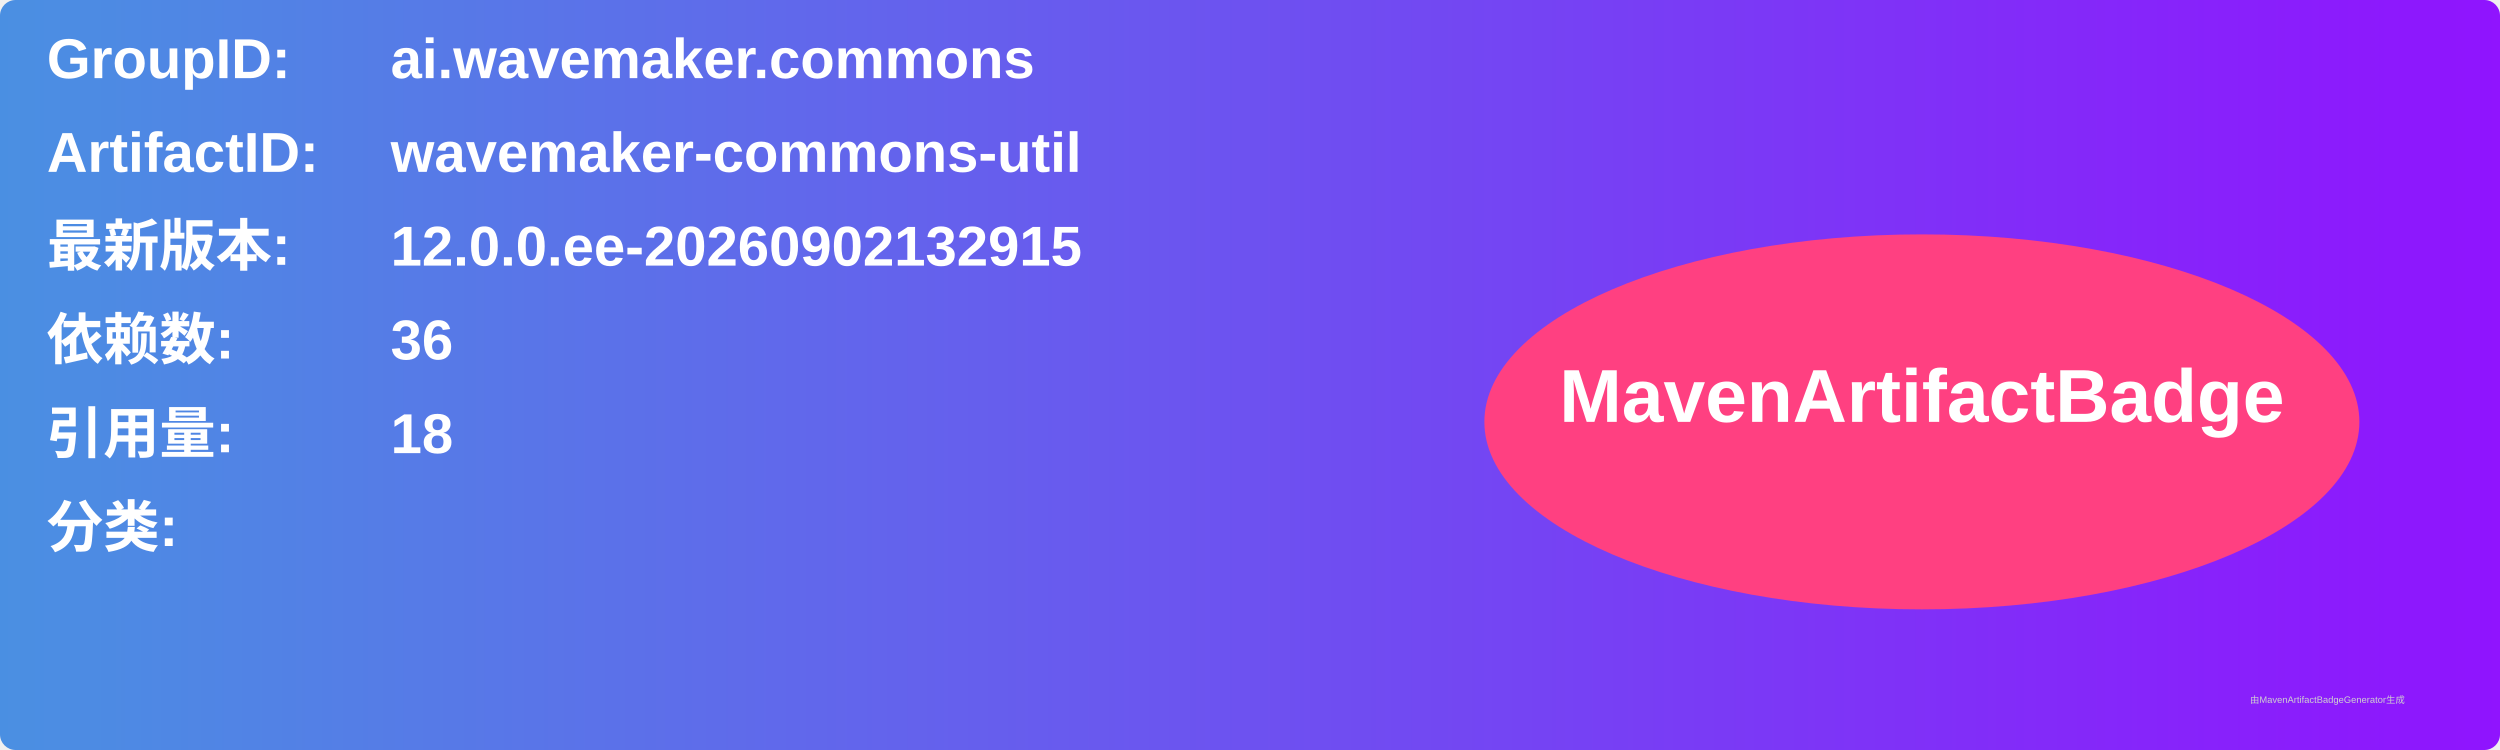
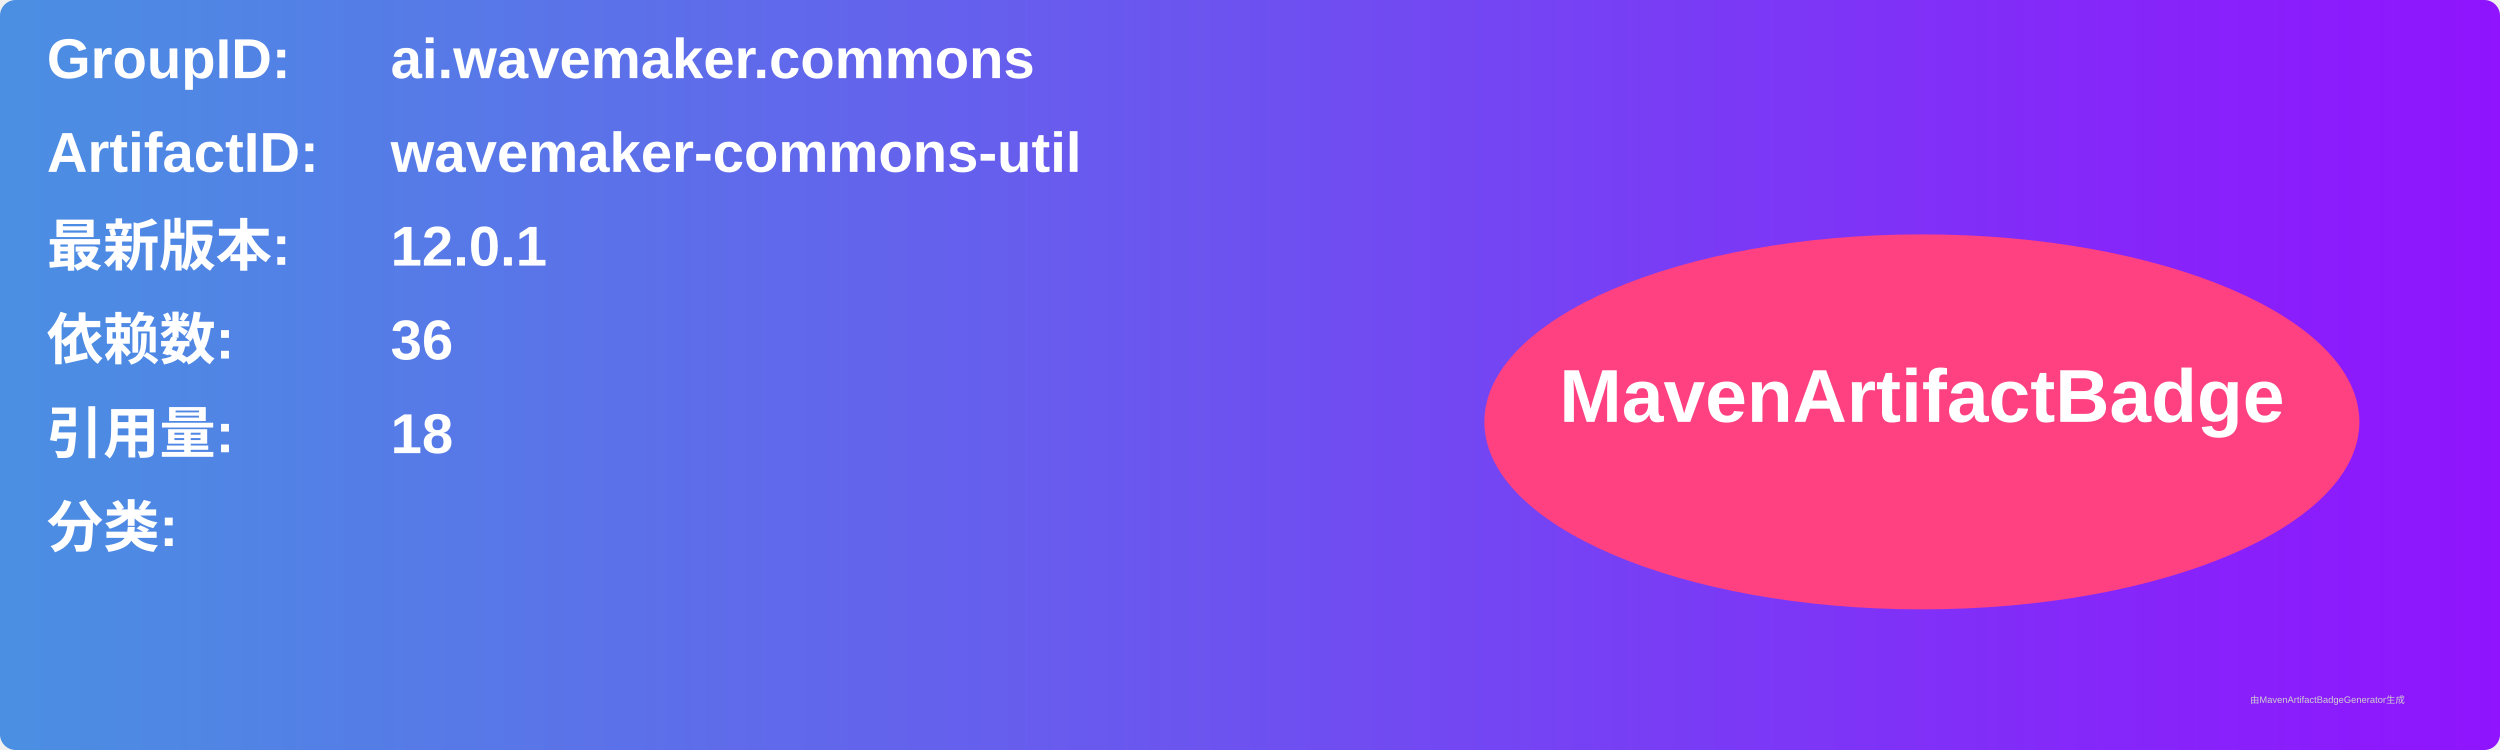
<svg xmlns="http://www.w3.org/2000/svg" width="800" height="240" viewBox="0 0 800 240">
  <linearGradient id="grad" x1="0%" y1="0%" x2="100%" y2="0%">
    <stop offset="0%" stop-color="#4a90e2" />
    <stop offset="100%" stop-color="#9013fe" />
  </linearGradient>
  <rect width="100%" height="100%" rx="5" ry="5" fill="url(#grad)" />
  <g transform="translate(15, 15)">
    <text x="0" y="10" font-family="Arial" font-size="18" fill="white" font-weight="bold" width="260">GroupID:</text>
    <text x="110" y="10" font-family="Arial" font-size="18" fill="white" font-weight="bold" width="460">ai.wavemaker.commons</text>
    <text x="0" y="40" font-family="Arial" font-size="18" fill="white" font-weight="bold" width="260">ArtifactID:</text>
    <text x="110" y="40" font-family="Arial" font-size="18" fill="white" font-weight="bold" width="460">wavemaker-commons-util</text>
    <text x="0" y="70" font-family="Arial" font-size="18" fill="white" font-weight="bold">最新版本:</text>
    <text x="110" y="70" font-family="Arial" font-size="18" fill="white" font-weight="bold">
-       <tspan font-weight="bold">12.0.0.ee-20260902132915</tspan>
+       <tspan font-weight="bold">12.0.1</tspan>
    </text>
    <text x="0" y="100" font-family="Arial" font-size="18" fill="white" font-weight="bold">依赖数: </text>
    <text x="110" y="100" font-family="Arial" font-size="18" fill="white">
      <tspan font-weight="bold">36</tspan>
    </text>
    <text x="0" y="130" font-family="Arial" font-size="18" fill="white" font-weight="bold">引用量: </text>
    <text x="110" y="130" font-family="Arial" font-size="18" fill="white">
      <tspan font-weight="bold">18</tspan>
    </text>
    <text x="0" y="160" font-family="Arial" font-size="18" fill="white" font-weight="bold">分类:</text>
    <text x="10" y="190" font-family="Arial" font-size="10" fill="white">
      <tspan font-weight="bold" />
    </text>
    <ellipse cx="600" cy="120" rx="140" ry="60" fill="#ff4081" />
    <text x="600" y="120" text-anchor="middle" font-family="Arial" font-size="24" fill="white" font-weight="bold">MavenArtifactBadge</text>
  </g>
  <text x="720" y="225" font-family="Arial" font-size="3" fill="#d0d0d0">由MavenArtifactBadgeGenerator生成</text>
</svg>
